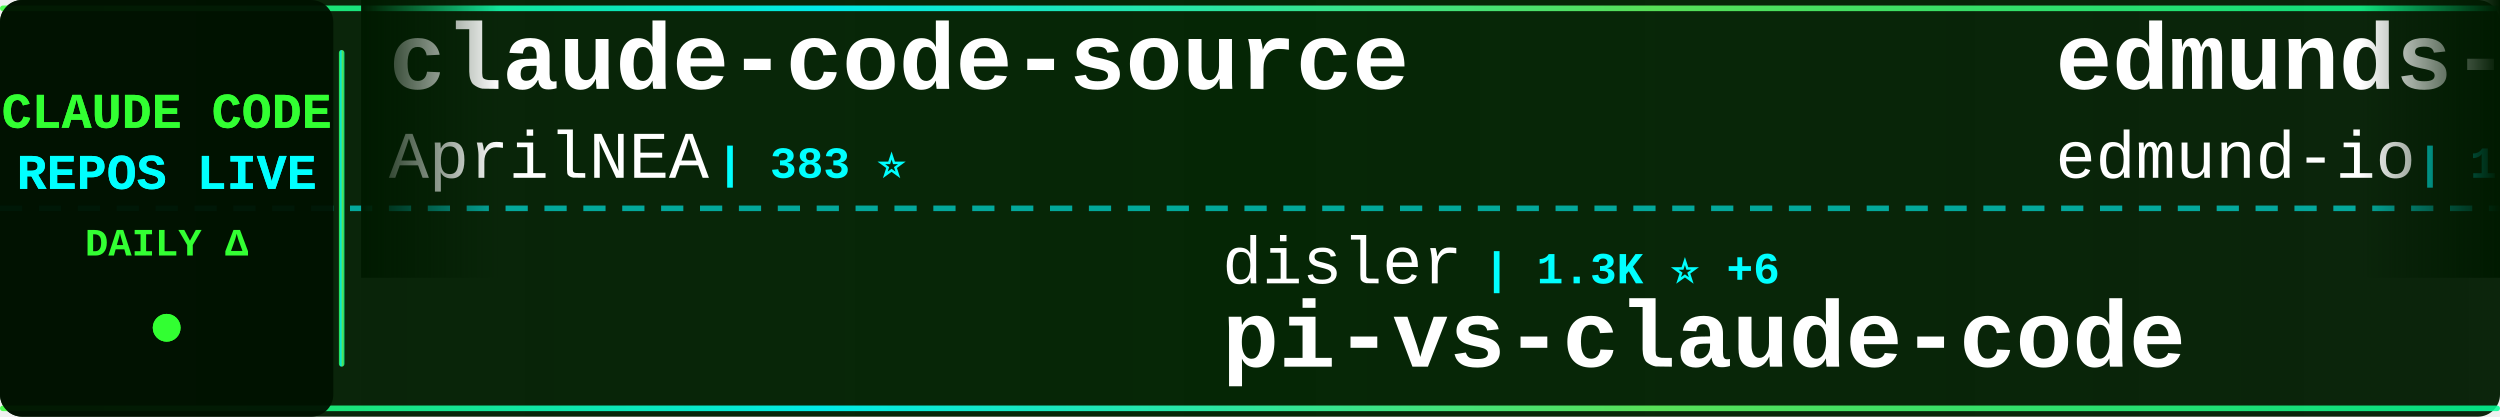
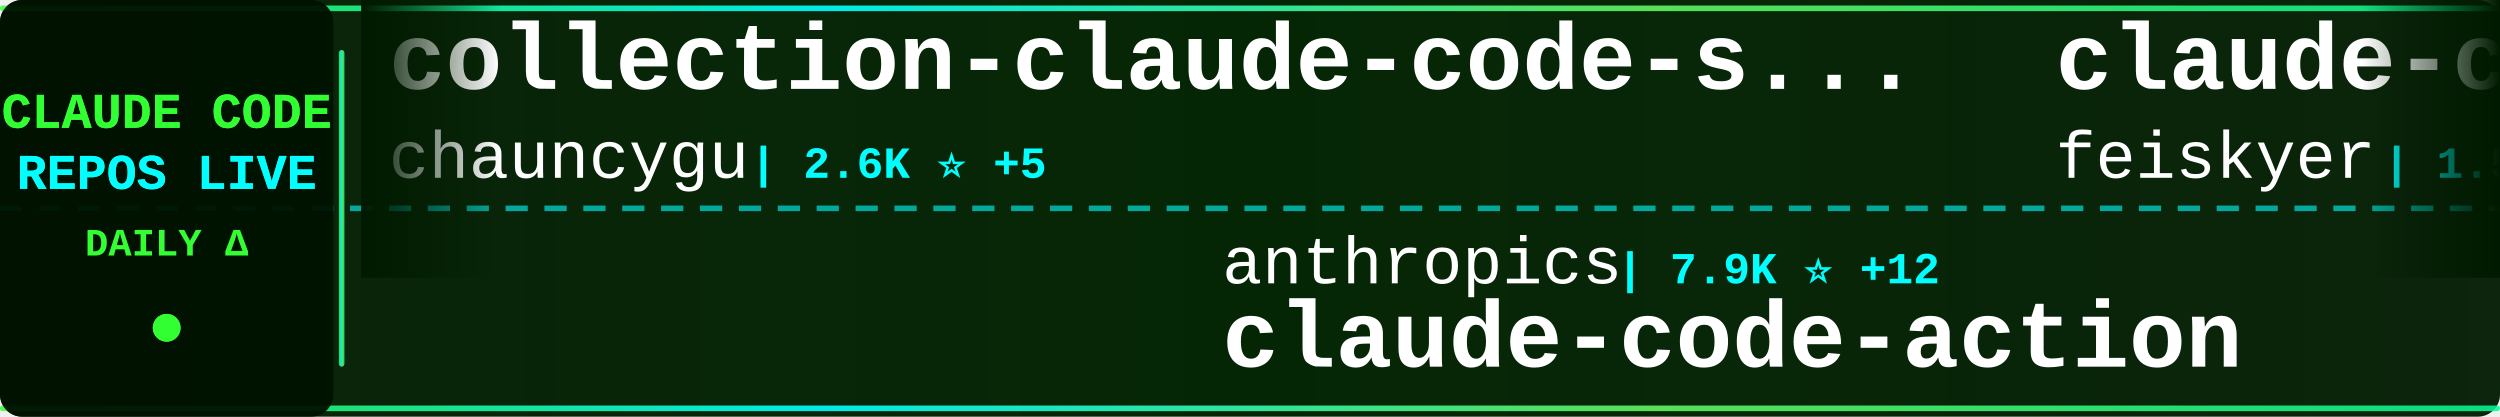
<svg xmlns="http://www.w3.org/2000/svg" width="900" height="150">
  <defs>
    <linearGradient id="tickerBg" x1="0%" y1="0%" x2="100%" y2="0%">
      <stop offset="0%" style="stop-color:#001a00;stop-opacity:0.95" />
      <stop offset="50%" style="stop-color:#002200;stop-opacity:0.98" />
      <stop offset="100%" style="stop-color:#001a00;stop-opacity:0.95" />
    </linearGradient>
    <linearGradient id="borderGrad" x1="0%" y1="0%" x2="100%" y2="0%">
      <stop offset="0%" style="stop-color:#33ff33;stop-opacity:0.85">
        <animate attributeName="stop-opacity" values="0.85;1;0.85" dur="2s" repeatCount="indefinite" />
      </stop>
      <stop offset="33%" style="stop-color:#00ffff;stop-opacity:0.9">
        <animate attributeName="stop-opacity" values="0.9;1;0.9" dur="2.2s" repeatCount="indefinite" />
      </stop>
      <stop offset="66%" style="stop-color:#66ff66;stop-opacity:0.85">
        <animate attributeName="stop-opacity" values="0.85;1;0.85" dur="1.8s" repeatCount="indefinite" />
      </stop>
      <stop offset="100%" style="stop-color:#00ff99;stop-opacity:0.85">
        <animate attributeName="stop-opacity" values="0.85;1;0.85" dur="2s" repeatCount="indefinite" />
      </stop>
    </linearGradient>
    <filter id="textGlow">
      <feGaussianBlur stdDeviation="0.1" result="coloredBlur" />
      <feMerge>
        <feMergeNode in="coloredBlur" />
        <feMergeNode in="SourceGraphic" />
      </feMerge>
    </filter>
    <filter id="metricGlow">
      <feGaussianBlur stdDeviation="0.2" result="coloredBlur" />
      <feMerge>
        <feMergeNode in="coloredBlur" />
        <feMergeNode in="SourceGraphic" />
      </feMerge>
    </filter>
    <linearGradient id="leftFade" x1="0%" y1="0%" x2="100%" y2="0%">
      <stop offset="0%" style="stop-color:#001a00;stop-opacity:1" />
      <stop offset="100%" style="stop-color:#001a00;stop-opacity:0" />
    </linearGradient>
    <linearGradient id="rightFade" x1="0%" y1="0%" x2="100%" y2="0%">
      <stop offset="0%" style="stop-color:#001a00;stop-opacity:0" />
      <stop offset="100%" style="stop-color:#001a00;stop-opacity:1" />
    </linearGradient>
  </defs>
  <rect width="900" height="150" fill="url(#tickerBg)" rx="8" />
  <rect x="0" y="2" width="900" height="2" fill="url(#borderGrad)" rx="1" />
  <rect x="0" y="146" width="900" height="2" fill="url(#borderGrad)" rx="1" />
  <line x1="0" y1="75" x2="900" y2="75" stroke="#00ffff" stroke-width="2" stroke-dasharray="8 6" opacity="0.6" />
  <rect x="0" y="0" width="120" height="150" fill="#001100" opacity="0.95" rx="8" />
  <text x="60" y="46" font-family="'Courier New', monospace" font-size="18" font-weight="bold" fill="#33ff33" text-anchor="middle" filter="url(#textGlow)">
    CLAUDE CODE
  </text>
  <text x="60" y="68" font-family="'Courier New', monospace" font-size="18" font-weight="bold" fill="#00ffff" text-anchor="middle" filter="url(#textGlow)">
    REPOS LIVE
  </text>
  <text x="60" y="92" font-family="'Courier New', monospace" font-size="14" font-weight="bold" fill="#33ff33" text-anchor="middle">
    DAILY Δ
  </text>
  <circle cx="60" cy="118" r="5" fill="#33ff33" filter="url(#metricGlow)">
    <animate attributeName="r" values="4;6;4" dur="1.5s" repeatCount="indefinite" />
    <animate attributeName="opacity" values="0.6;1;0.6" dur="1.5s" repeatCount="indefinite" />
  </circle>
  <rect x="122" y="18" width="2" height="114" fill="url(#borderGrad)" rx="1" />
  <clipPath id="tickerClip">
    <rect x="130" y="0" width="770" height="150" />
  </clipPath>
  <g clip-path="url(#tickerClip)">
    <g id="tickerItems">
      <animateTransform attributeName="transform" attributeType="XML" type="translate" from="0 0" to="-3000 0" dur="54s" repeatCount="indefinite" />
      <g transform="translate(0, 0)">
-         <text x="140" y="32" font-family="'Courier New', monospace" font-size="34" font-weight="bold" fill="#ffffff">claude-code-source</text>
-         <text x="140" y="64" font-family="'Courier New', monospace" font-size="24" font-weight="normal" fill="#ffffff" opacity="1.0">AprilNEA</text>
-         <text x="258" y="64" font-family="'Courier New', monospace" font-size="16" font-weight="bold" fill="#00ffff"> | 383 ⭐</text>
+         <text x="140" y="32" font-family="'Courier New', monospace" font-size="34" font-weight="bold" fill="#ffffff">collection-claude-code-s...</text>
+         <text x="140" y="64" font-family="'Courier New', monospace" font-size="24" font-weight="normal" fill="#ffffff" opacity="1.0">chauncygu</text>
+         <text x="270" y="64" font-family="'Courier New', monospace" font-size="16" font-weight="bold" fill="#00ffff"> | 2.6K ⭐ +5</text>
      </g>
      <g transform="translate(300, 0)">
-         <text x="140" y="102" font-family="'Courier New', monospace" font-size="24" font-weight="normal" fill="#ffffff" opacity="1.0">disler</text>
-         <text x="234" y="102" font-family="'Courier New', monospace" font-size="16" font-weight="bold" fill="#00ffff"> | 1.3K ⭐ +6</text>
-         <text x="140" y="132" font-family="'Courier New', monospace" font-size="34" font-weight="bold" fill="#ffffff">pi-vs-claude-code</text>
+         <text x="140" y="102" font-family="'Courier New', monospace" font-size="24" font-weight="normal" fill="#ffffff" opacity="1.0">anthropics</text>
+         <text x="282" y="102" font-family="'Courier New', monospace" font-size="16" font-weight="bold" fill="#00ffff"> | 7.9K ⭐ +12</text>
+         <text x="140" y="132" font-family="'Courier New', monospace" font-size="34" font-weight="bold" fill="#ffffff">claude-code-action</text>
      </g>
      <g transform="translate(600, 0)">
-         <text x="140" y="32" font-family="'Courier New', monospace" font-size="34" font-weight="bold" fill="#ffffff">edmunds-claude-code</text>
-         <text x="140" y="64" font-family="'Courier New', monospace" font-size="24" font-weight="normal" fill="#ffffff" opacity="1.0">edmund-io</text>
-         <text x="270" y="64" font-family="'Courier New', monospace" font-size="16" font-weight="bold" fill="#00ffff"> | 1.5K ⭐ +1</text>
+         <text x="140" y="32" font-family="'Courier New', monospace" font-size="34" font-weight="bold" fill="#ffffff">claude-code-settings</text>
+         <text x="140" y="64" font-family="'Courier New', monospace" font-size="24" font-weight="normal" fill="#ffffff" opacity="1.0">feiskyer</text>
+         <text x="258" y="64" font-family="'Courier New', monospace" font-size="16" font-weight="bold" fill="#00ffff"> | 1.5K ⭐</text>
      </g>
      <g transform="translate(900, 0)">
-         <text x="140" y="102" font-family="'Courier New', monospace" font-size="24" font-weight="normal" fill="#ffffff" opacity="1.0">kodu-ai</text>
-         <text x="246" y="102" font-family="'Courier New', monospace" font-size="16" font-weight="bold" fill="#00ffff"> | 5.3K ⭐</text>
-         <text x="140" y="132" font-family="'Courier New', monospace" font-size="34" font-weight="bold" fill="#ffffff">claude-coder</text>
+         <text x="140" y="102" font-family="'Courier New', monospace" font-size="24" font-weight="normal" fill="#ffffff" opacity="1.0">pengchengneo</text>
+         <text x="306" y="102" font-family="'Courier New', monospace" font-size="16" font-weight="bold" fill="#00ffff"> | 1.5K ⭐ +5</text>
+         <text x="140" y="132" font-family="'Courier New', monospace" font-size="34" font-weight="bold" fill="#ffffff">Claude-Code</text>
      </g>
      <g transform="translate(1200, 0)">
-         <text x="140" y="32" font-family="'Courier New', monospace" font-size="34" font-weight="bold" fill="#ffffff">claude-code-rust</text>
-         <text x="140" y="64" font-family="'Courier New', monospace" font-size="24" font-weight="normal" fill="#ffffff" opacity="1.0">lorryjovens-hub</text>
-         <text x="342" y="64" font-family="'Courier New', monospace" font-size="16" font-weight="bold" fill="#00ffff"> | 1.6K ⭐ +4</text>
+         <text x="140" y="32" font-family="'Courier New', monospace" font-size="34" font-weight="bold" fill="#ffffff">claude-code-telegram</text>
+         <text x="140" y="64" font-family="'Courier New', monospace" font-size="24" font-weight="normal" fill="#ffffff" opacity="1.0">RichardAtCT</text>
+         <text x="294" y="64" font-family="'Courier New', monospace" font-size="16" font-weight="bold" fill="#00ffff"> | 2.7K ⭐ +3</text>
      </g>
      <g transform="translate(1500, 0)">
-         <text x="140" y="102" font-family="'Courier New', monospace" font-size="24" font-weight="normal" fill="#ffffff" opacity="1.0">fuergaosi233</text>
-         <text x="306" y="102" font-family="'Courier New', monospace" font-size="16" font-weight="bold" fill="#00ffff"> | 2.6K ⭐ +5</text>
-         <text x="140" y="132" font-family="'Courier New', monospace" font-size="34" font-weight="bold" fill="#ffffff">claude-code-proxy</text>
+         <text x="140" y="102" font-family="'Courier New', monospace" font-size="24" font-weight="normal" fill="#ffffff" opacity="1.0">anthropics</text>
+         <text x="282" y="102" font-family="'Courier New', monospace" font-size="16" font-weight="bold" fill="#00ffff"> | 130.4K ⭐ +289</text>
+         <text x="140" y="132" font-family="'Courier New', monospace" font-size="34" font-weight="bold" fill="#ffffff">claude-code</text>
      </g>
      <g transform="translate(1800, 0)">
-         <text x="140" y="32" font-family="'Courier New', monospace" font-size="34" font-weight="bold" fill="#ffffff">claude-code-prompts</text>
-         <text x="140" y="64" font-family="'Courier New', monospace" font-size="24" font-weight="normal" fill="#ffffff" opacity="1.0">repowise-dev</text>
-         <text x="306" y="64" font-family="'Courier New', monospace" font-size="16" font-weight="bold" fill="#00ffff"> | 1.1K ⭐ +5</text>
+         <text x="140" y="32" font-family="'Courier New', monospace" font-size="34" font-weight="bold" fill="#ffffff">claude-code-router</text>
+         <text x="140" y="64" font-family="'Courier New', monospace" font-size="24" font-weight="normal" fill="#ffffff" opacity="1.0">musistudio</text>
+         <text x="282" y="64" font-family="'Courier New', monospace" font-size="16" font-weight="bold" fill="#00ffff"> | 34.7K ⭐ +38</text>
      </g>
      <g transform="translate(2100, 0)">
-         <text x="140" y="102" font-family="'Courier New', monospace" font-size="24" font-weight="normal" fill="#ffffff" opacity="1.0">chauncygu</text>
-         <text x="270" y="102" font-family="'Courier New', monospace" font-size="16" font-weight="bold" fill="#00ffff"> | 2.6K ⭐ +4</text>
-         <text x="140" y="132" font-family="'Courier New', monospace" font-size="34" font-weight="bold" fill="#ffffff">collection-claude-code-s...</text>
+         <text x="140" y="102" font-family="'Courier New', monospace" font-size="24" font-weight="normal" fill="#ffffff" opacity="1.0">ghuntley</text>
+         <text x="258" y="102" font-family="'Courier New', monospace" font-size="16" font-weight="bold" fill="#00ffff"> | 980 ⭐</text>
+         <text x="140" y="132" font-family="'Courier New', monospace" font-size="34" font-weight="bold" fill="#ffffff">claude-code-source-code-...</text>
      </g>
      <g transform="translate(2400, 0)">
-         <text x="140" y="32" font-family="'Courier New', monospace" font-size="34" font-weight="bold" fill="#ffffff">claude-code</text>
-         <text x="140" y="64" font-family="'Courier New', monospace" font-size="24" font-weight="normal" fill="#ffffff" opacity="1.0">Onewon</text>
-         <text x="234" y="64" font-family="'Courier New', monospace" font-size="16" font-weight="bold" fill="#00ffff"> | 181 ⭐</text>
+         <text x="140" y="32" font-family="'Courier New', monospace" font-size="34" font-weight="bold" fill="#ffffff">claude-code-analysis</text>
+         <text x="140" y="64" font-family="'Courier New', monospace" font-size="24" font-weight="normal" fill="#ffffff" opacity="1.0">liuup</text>
+         <text x="222" y="64" font-family="'Courier New', monospace" font-size="16" font-weight="bold" fill="#00ffff"> | 3.0K ⭐ +25</text>
      </g>
      <g transform="translate(2700, 0)">
-         <text x="140" y="102" font-family="'Courier New', monospace" font-size="24" font-weight="normal" fill="#ffffff" opacity="1.0">musistudio</text>
-         <text x="282" y="102" font-family="'Courier New', monospace" font-size="16" font-weight="bold" fill="#00ffff"> | 34.7K ⭐ +46</text>
-         <text x="140" y="132" font-family="'Courier New', monospace" font-size="34" font-weight="bold" fill="#ffffff">claude-code-router</text>
+         <text x="140" y="102" font-family="'Courier New', monospace" font-size="24" font-weight="normal" fill="#ffffff" opacity="1.0">ChinaSiro</text>
+         <text x="270" y="102" font-family="'Courier New', monospace" font-size="16" font-weight="bold" fill="#00ffff"> | 9.3K ⭐ +14</text>
+         <text x="140" y="132" font-family="'Courier New', monospace" font-size="34" font-weight="bold" fill="#ffffff">claude-code-sourcemap</text>
      </g>
      <g transform="translate(3000, 0)">
-         <text x="140" y="32" font-family="'Courier New', monospace" font-size="34" font-weight="bold" fill="#ffffff">claude-code-source</text>
-         <text x="140" y="64" font-family="'Courier New', monospace" font-size="24" font-weight="normal" fill="#ffffff" opacity="1.0">AprilNEA</text>
-         <text x="258" y="64" font-family="'Courier New', monospace" font-size="16" font-weight="bold" fill="#00ffff"> | 383 ⭐</text>
+         <text x="140" y="32" font-family="'Courier New', monospace" font-size="34" font-weight="bold" fill="#ffffff">collection-claude-code-s...</text>
+         <text x="140" y="64" font-family="'Courier New', monospace" font-size="24" font-weight="normal" fill="#ffffff" opacity="1.0">chauncygu</text>
+         <text x="270" y="64" font-family="'Courier New', monospace" font-size="16" font-weight="bold" fill="#00ffff"> | 2.6K ⭐ +5</text>
      </g>
      <g transform="translate(3300, 0)">
-         <text x="140" y="102" font-family="'Courier New', monospace" font-size="24" font-weight="normal" fill="#ffffff" opacity="1.0">disler</text>
-         <text x="234" y="102" font-family="'Courier New', monospace" font-size="16" font-weight="bold" fill="#00ffff"> | 1.3K ⭐ +6</text>
-         <text x="140" y="132" font-family="'Courier New', monospace" font-size="34" font-weight="bold" fill="#ffffff">pi-vs-claude-code</text>
+         <text x="140" y="102" font-family="'Courier New', monospace" font-size="24" font-weight="normal" fill="#ffffff" opacity="1.0">anthropics</text>
+         <text x="282" y="102" font-family="'Courier New', monospace" font-size="16" font-weight="bold" fill="#00ffff"> | 7.9K ⭐ +12</text>
+         <text x="140" y="132" font-family="'Courier New', monospace" font-size="34" font-weight="bold" fill="#ffffff">claude-code-action</text>
      </g>
      <g transform="translate(3600, 0)">
-         <text x="140" y="32" font-family="'Courier New', monospace" font-size="34" font-weight="bold" fill="#ffffff">edmunds-claude-code</text>
-         <text x="140" y="64" font-family="'Courier New', monospace" font-size="24" font-weight="normal" fill="#ffffff" opacity="1.0">edmund-io</text>
-         <text x="270" y="64" font-family="'Courier New', monospace" font-size="16" font-weight="bold" fill="#00ffff"> | 1.5K ⭐ +1</text>
+         <text x="140" y="32" font-family="'Courier New', monospace" font-size="34" font-weight="bold" fill="#ffffff">claude-code-settings</text>
+         <text x="140" y="64" font-family="'Courier New', monospace" font-size="24" font-weight="normal" fill="#ffffff" opacity="1.0">feiskyer</text>
+         <text x="258" y="64" font-family="'Courier New', monospace" font-size="16" font-weight="bold" fill="#00ffff"> | 1.5K ⭐</text>
      </g>
      <g transform="translate(3900, 0)">
-         <text x="140" y="102" font-family="'Courier New', monospace" font-size="24" font-weight="normal" fill="#ffffff" opacity="1.0">kodu-ai</text>
-         <text x="246" y="102" font-family="'Courier New', monospace" font-size="16" font-weight="bold" fill="#00ffff"> | 5.3K ⭐</text>
-         <text x="140" y="132" font-family="'Courier New', monospace" font-size="34" font-weight="bold" fill="#ffffff">claude-coder</text>
+         <text x="140" y="102" font-family="'Courier New', monospace" font-size="24" font-weight="normal" fill="#ffffff" opacity="1.0">pengchengneo</text>
+         <text x="306" y="102" font-family="'Courier New', monospace" font-size="16" font-weight="bold" fill="#00ffff"> | 1.5K ⭐ +5</text>
+         <text x="140" y="132" font-family="'Courier New', monospace" font-size="34" font-weight="bold" fill="#ffffff">Claude-Code</text>
      </g>
    </g>
  </g>
  <rect x="130" y="0" width="50" height="100" fill="url(#leftFade)" />
  <rect x="850" y="0" width="50" height="100" fill="url(#rightFade)" />
</svg>
